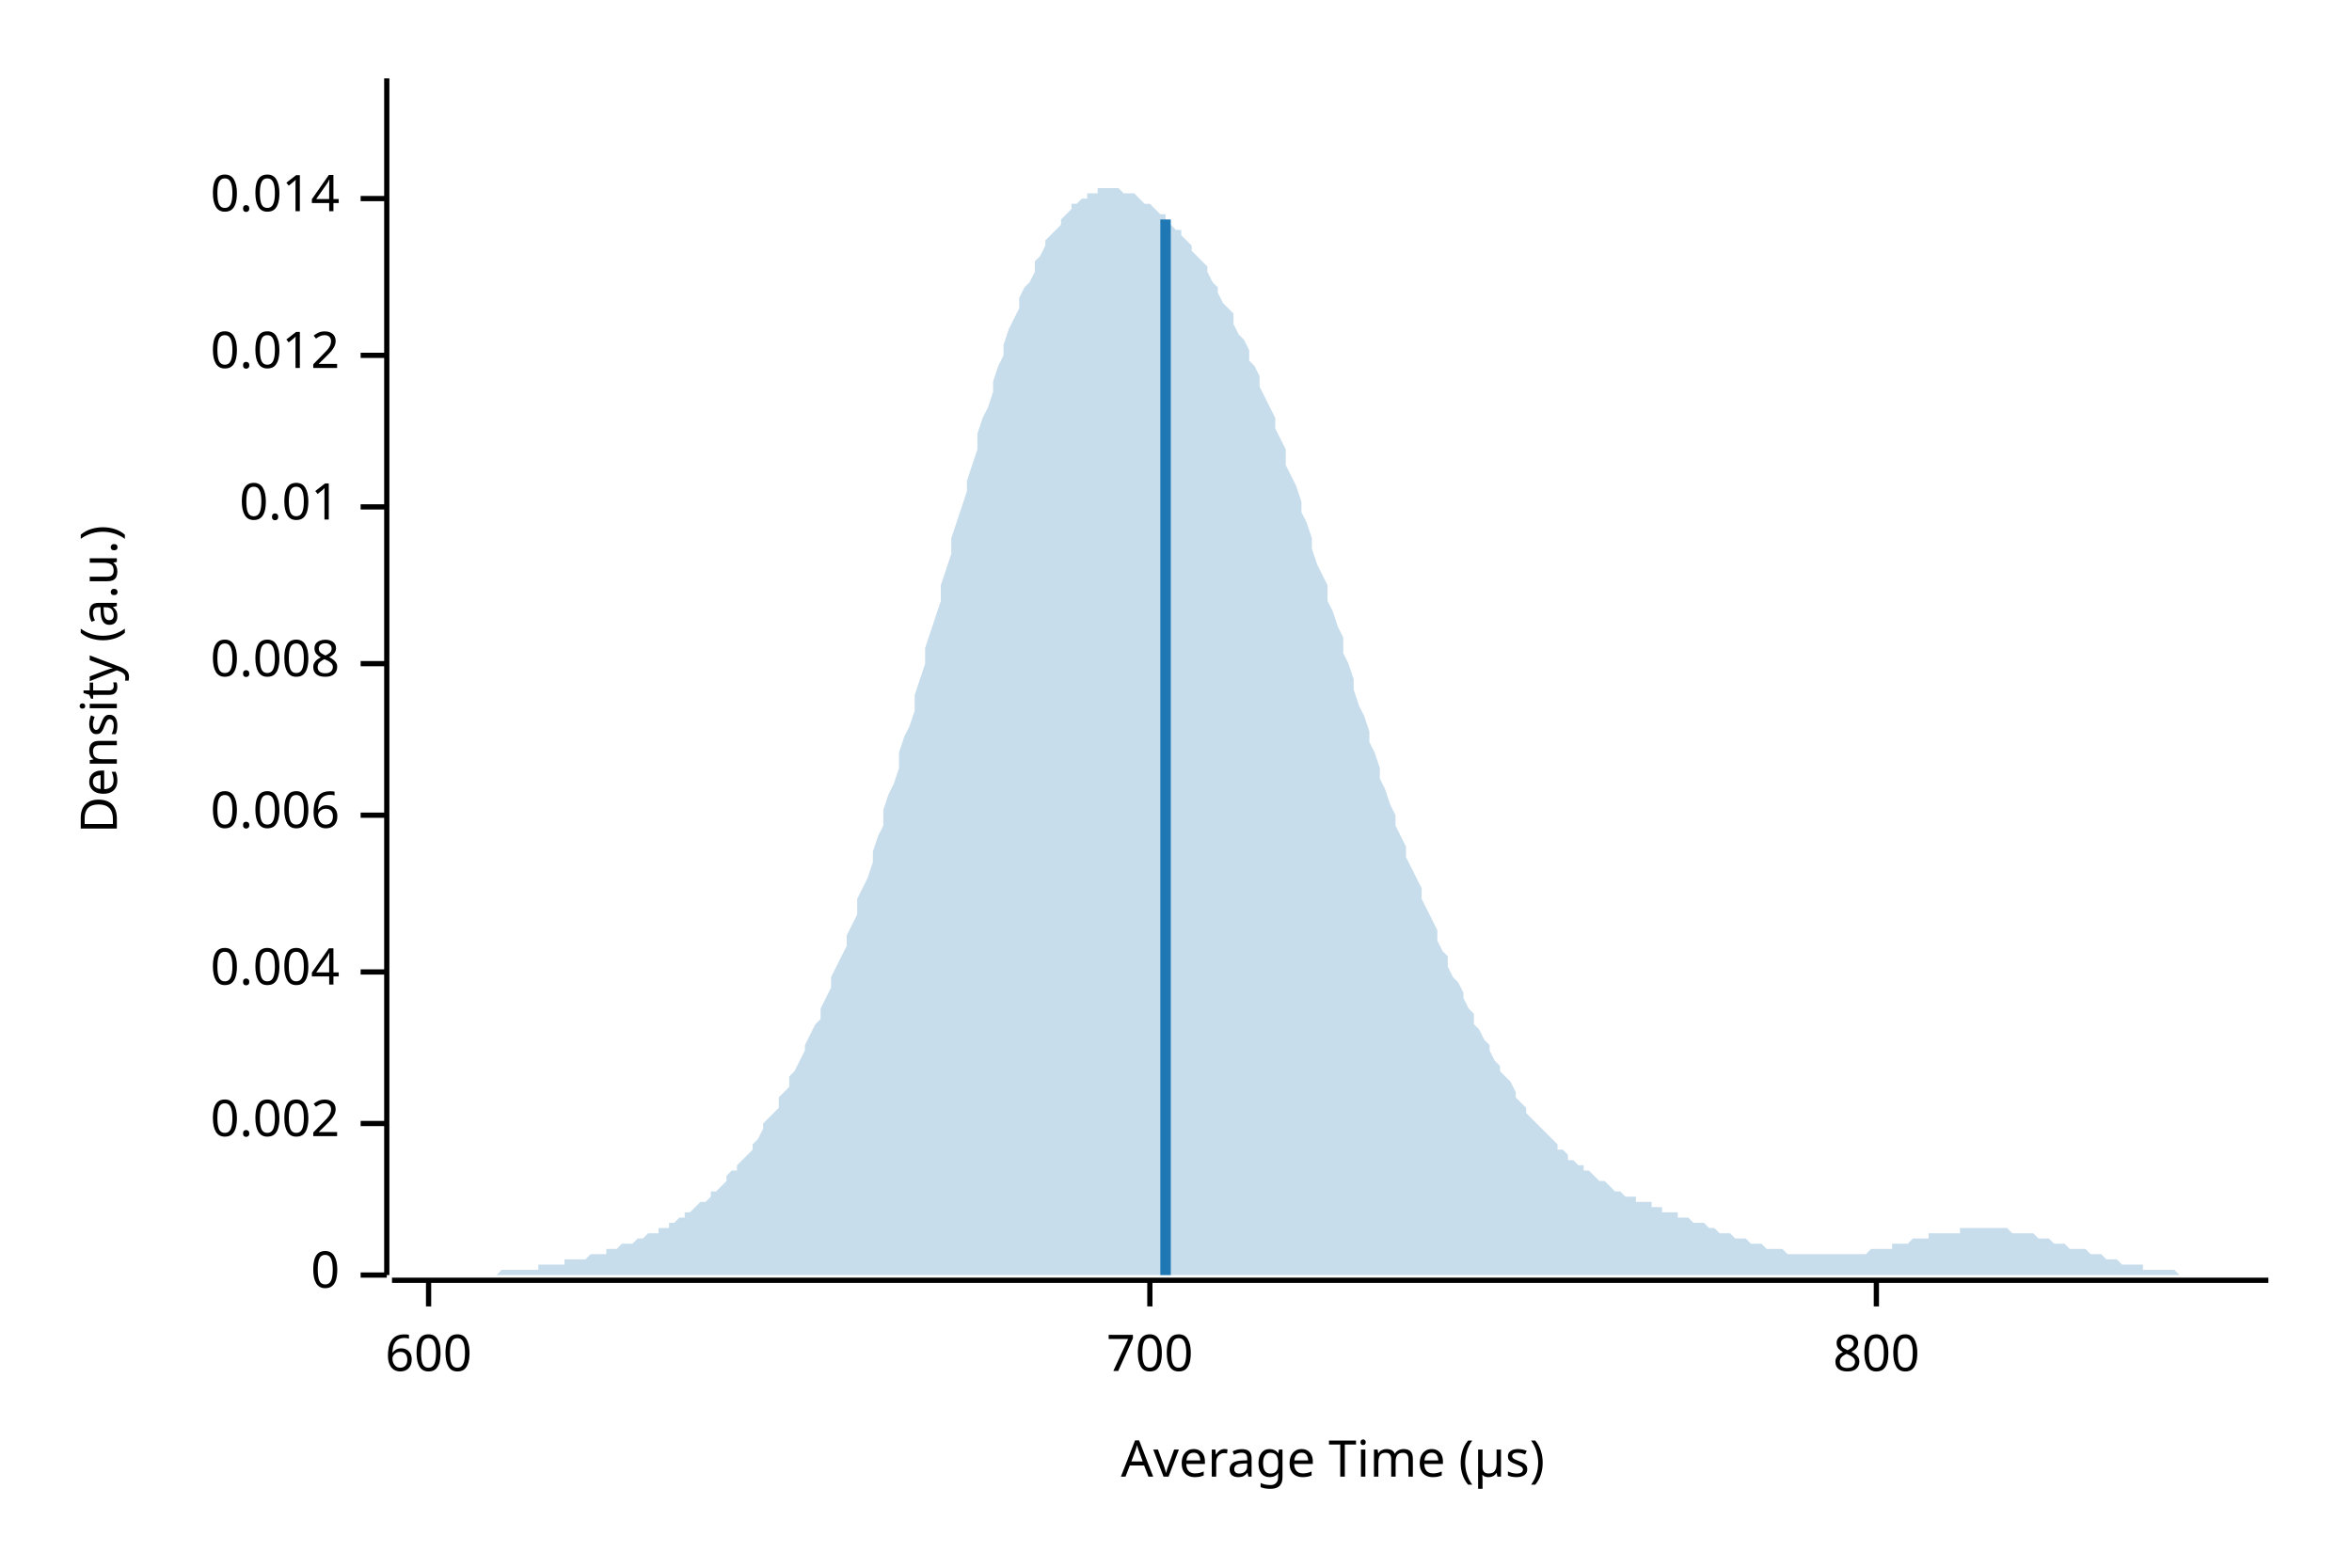
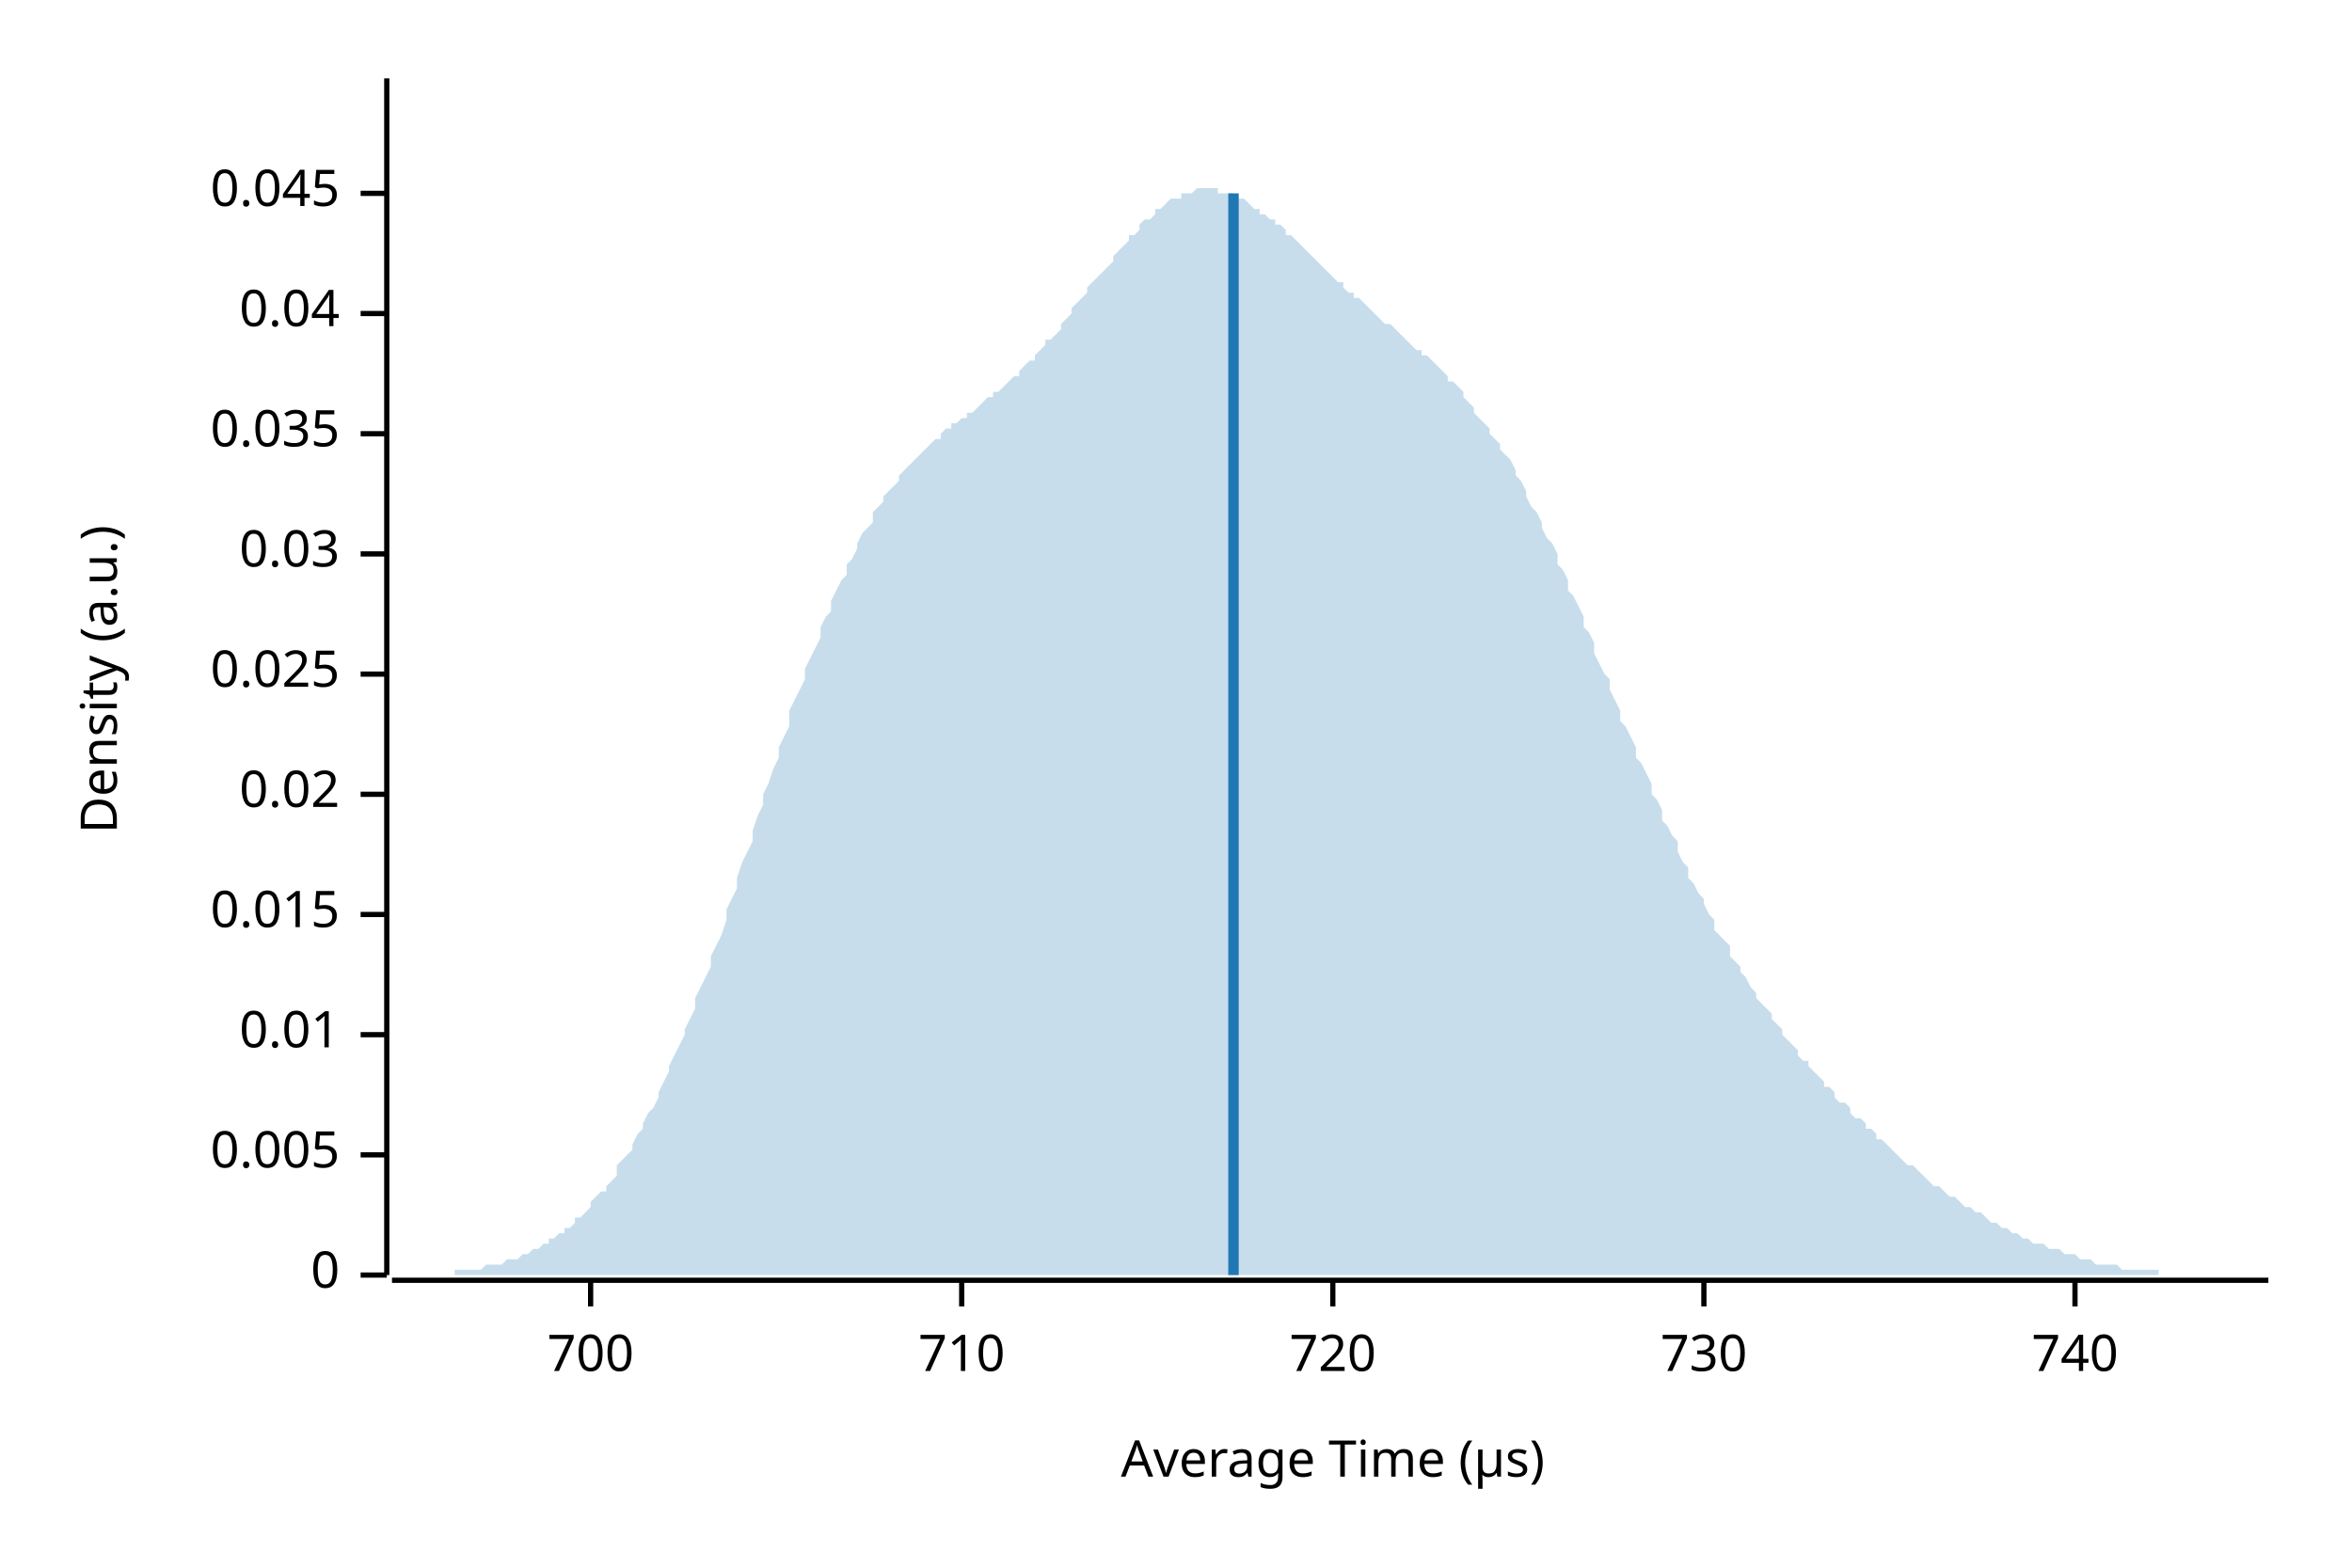
<svg xmlns="http://www.w3.org/2000/svg" width="450" height="300" viewBox="0 0 450 300">
  <text x="15" y="130" dy="0.76em" text-anchor="middle" font-family="sans-serif" font-size="9.677" opacity="1" fill="#000000" transform="rotate(270, 15, 130)">
Density (a.u.)
</text>
  <text x="255" y="285" dy="-0.5ex" text-anchor="middle" font-family="sans-serif" font-size="9.677" opacity="1" fill="#000000">
Average Time (µs)
</text>
  <polyline fill="none" opacity="1" stroke="#000000" stroke-width="1" points="74,15 74,244 " />
  <text x="65" y="244" dy="0.5ex" text-anchor="end" font-family="sans-serif" font-size="9.677" opacity="1" fill="#000000">
0
</text>
  <polyline fill="none" opacity="1" stroke="#000000" stroke-width="1" points="69,244 74,244 " />
-   <text x="65" y="215" dy="0.5ex" text-anchor="end" font-family="sans-serif" font-size="9.677" opacity="1" fill="#000000">
- 0.002
+   <text x="65" y="221" dy="0.5ex" text-anchor="end" font-family="sans-serif" font-size="9.677" opacity="1" fill="#000000">
+ 0.005
</text>
-   <polyline fill="none" opacity="1" stroke="#000000" stroke-width="1" points="69,215 74,215 " />
-   <text x="65" y="186" dy="0.5ex" text-anchor="end" font-family="sans-serif" font-size="9.677" opacity="1" fill="#000000">
- 0.004
- </text>
-   <polyline fill="none" opacity="1" stroke="#000000" stroke-width="1" points="69,186 74,186 " />
-   <text x="65" y="156" dy="0.5ex" text-anchor="end" font-family="sans-serif" font-size="9.677" opacity="1" fill="#000000">
- 0.006
- </text>
-   <polyline fill="none" opacity="1" stroke="#000000" stroke-width="1" points="69,156 74,156 " />
-   <text x="65" y="127" dy="0.5ex" text-anchor="end" font-family="sans-serif" font-size="9.677" opacity="1" fill="#000000">
- 0.008
- </text>
-   <polyline fill="none" opacity="1" stroke="#000000" stroke-width="1" points="69,127 74,127 " />
-   <text x="65" y="97" dy="0.5ex" text-anchor="end" font-family="sans-serif" font-size="9.677" opacity="1" fill="#000000">
+   <polyline fill="none" opacity="1" stroke="#000000" stroke-width="1" points="69,221 74,221 " />
+   <text x="65" y="198" dy="0.5ex" text-anchor="end" font-family="sans-serif" font-size="9.677" opacity="1" fill="#000000">
0.01
</text>
-   <polyline fill="none" opacity="1" stroke="#000000" stroke-width="1" points="69,97 74,97 " />
-   <text x="65" y="68" dy="0.5ex" text-anchor="end" font-family="sans-serif" font-size="9.677" opacity="1" fill="#000000">
- 0.012
+   <polyline fill="none" opacity="1" stroke="#000000" stroke-width="1" points="69,198 74,198 " />
+   <text x="65" y="175" dy="0.5ex" text-anchor="end" font-family="sans-serif" font-size="9.677" opacity="1" fill="#000000">
+ 0.015
</text>
-   <polyline fill="none" opacity="1" stroke="#000000" stroke-width="1" points="69,68 74,68 " />
-   <text x="65" y="38" dy="0.5ex" text-anchor="end" font-family="sans-serif" font-size="9.677" opacity="1" fill="#000000">
- 0.014
+   <polyline fill="none" opacity="1" stroke="#000000" stroke-width="1" points="69,175 74,175 " />
+   <text x="65" y="152" dy="0.5ex" text-anchor="end" font-family="sans-serif" font-size="9.677" opacity="1" fill="#000000">
+ 0.02
</text>
-   <polyline fill="none" opacity="1" stroke="#000000" stroke-width="1" points="69,38 74,38 " />
+   <polyline fill="none" opacity="1" stroke="#000000" stroke-width="1" points="69,152 74,152 " />
+   <text x="65" y="129" dy="0.5ex" text-anchor="end" font-family="sans-serif" font-size="9.677" opacity="1" fill="#000000">
+ 0.025
+ </text>
+   <polyline fill="none" opacity="1" stroke="#000000" stroke-width="1" points="69,129 74,129 " />
+   <text x="65" y="106" dy="0.5ex" text-anchor="end" font-family="sans-serif" font-size="9.677" opacity="1" fill="#000000">
+ 0.03
+ </text>
+   <polyline fill="none" opacity="1" stroke="#000000" stroke-width="1" points="69,106 74,106 " />
+   <text x="65" y="83" dy="0.5ex" text-anchor="end" font-family="sans-serif" font-size="9.677" opacity="1" fill="#000000">
+ 0.035
+ </text>
+   <polyline fill="none" opacity="1" stroke="#000000" stroke-width="1" points="69,83 74,83 " />
+   <text x="65" y="60" dy="0.5ex" text-anchor="end" font-family="sans-serif" font-size="9.677" opacity="1" fill="#000000">
+ 0.04
+ </text>
+   <polyline fill="none" opacity="1" stroke="#000000" stroke-width="1" points="69,60 74,60 " />
+   <text x="65" y="37" dy="0.5ex" text-anchor="end" font-family="sans-serif" font-size="9.677" opacity="1" fill="#000000">
+ 0.045
+ </text>
+   <polyline fill="none" opacity="1" stroke="#000000" stroke-width="1" points="69,37 74,37 " />
  <polyline fill="none" opacity="1" stroke="#000000" stroke-width="1" points="75,245 434,245 " />
-   <text x="82" y="255" dy="0.76em" text-anchor="middle" font-family="sans-serif" font-size="9.677" opacity="1" fill="#000000">
- 600
- </text>
-   <polyline fill="none" opacity="1" stroke="#000000" stroke-width="1" points="82,245 82,250 " />
-   <text x="220" y="255" dy="0.76em" text-anchor="middle" font-family="sans-serif" font-size="9.677" opacity="1" fill="#000000">
+   <text x="113" y="255" dy="0.76em" text-anchor="middle" font-family="sans-serif" font-size="9.677" opacity="1" fill="#000000">
700
</text>
-   <polyline fill="none" opacity="1" stroke="#000000" stroke-width="1" points="220,245 220,250 " />
-   <text x="359" y="255" dy="0.76em" text-anchor="middle" font-family="sans-serif" font-size="9.677" opacity="1" fill="#000000">
- 800
+   <polyline fill="none" opacity="1" stroke="#000000" stroke-width="1" points="113,245 113,250 " />
+   <text x="184" y="255" dy="0.76em" text-anchor="middle" font-family="sans-serif" font-size="9.677" opacity="1" fill="#000000">
+ 710
</text>
-   <polyline fill="none" opacity="1" stroke="#000000" stroke-width="1" points="359,245 359,250 " />
-   <polygon opacity="0.25" fill="#1F78B4" points="75,244 75,244 76,244 77,244 77,244 78,244 79,244 80,244 80,244 81,244 82,244 82,244 83,244 84,244 85,244 85,244 86,244 87,244 87,244 88,244 89,244 90,244 90,244 91,244 92,244 92,244 93,244 94,244 95,244 95,244 96,243 97,243 98,243 98,243 99,243 100,243 100,243 101,243 102,243 103,243 103,242 104,242 105,242 105,242 106,242 107,242 108,242 108,241 109,241 110,241 110,241 111,241 112,241 113,240 113,240 114,240 115,240 116,240 116,239 117,239 118,239 118,239 119,238 120,238 121,238 121,238 122,237 123,237 123,237 124,236 125,236 126,236 126,235 127,235 128,235 128,234 129,234 130,233 131,233 131,232 132,232 133,231 133,231 134,230 135,230 136,229 136,228 137,228 138,227 139,226 139,225 140,224 141,224 141,223 142,222 143,221 144,220 144,219 145,218 146,216 146,215 147,214 148,213 149,212 149,210 150,209 151,208 151,206 152,205 153,203 154,201 154,200 155,198 156,196 157,195 157,193 158,191 159,189 159,187 160,185 161,183 162,181 162,179 163,177 164,175 164,172 165,170 166,168 167,165 167,163 168,160 169,158 169,155 170,152 171,150 172,147 172,144 173,141 174,139 175,136 175,133 176,130 177,127 177,124 178,121 179,118 180,115 180,112 181,109 182,106 182,103 183,100 184,97 185,94 185,92 186,89 187,86 187,83 188,80 189,78 190,75 190,73 191,70 192,68 192,66 193,63 194,61 195,59 195,57 196,55 197,54 198,52 198,50 199,49 200,47 200,46 201,45 202,44 203,43 203,42 204,41 205,40 205,39 206,39 207,38 208,38 208,37 209,37 210,37 210,36 211,36 212,36 213,36 213,36 214,36 215,37 216,37 216,37 217,37 218,38 218,38 219,39 220,39 221,40 221,40 222,41 223,41 223,42 224,43 225,44 226,44 226,45 227,46 228,47 228,48 229,49 230,50 231,51 231,52 232,54 233,55 233,56 234,58 235,59 236,60 236,62 237,64 238,65 239,67 239,69 240,70 241,72 241,74 242,76 243,78 244,80 244,82 245,84 246,86 246,89 247,91 248,93 249,96 249,98 250,100 251,103 251,105 252,108 253,110 254,112 254,115 255,117 256,120 257,122 257,125 258,127 259,130 259,132 260,135 261,137 262,140 262,142 263,144 264,147 264,149 265,151 266,154 267,156 267,158 268,160 269,162 269,164 270,166 271,168 272,170 272,172 273,174 274,176 275,178 275,180 276,182 277,183 277,185 278,187 279,188 280,190 280,191 281,193 282,194 282,196 283,197 284,199 285,200 285,201 286,203 287,204 287,205 288,206 289,207 290,209 290,210 291,211 292,212 292,213 293,214 294,215 295,216 295,216 296,217 297,218 298,219 298,220 299,220 300,221 300,222 301,222 302,223 303,223 303,224 304,224 305,225 305,225 306,226 307,226 308,227 308,227 309,228 310,228 310,228 311,229 312,229 313,229 313,230 314,230 315,230 316,230 316,231 317,231 318,231 318,232 319,232 320,232 321,232 321,233 322,233 323,233 323,233 324,234 325,234 326,234 326,234 327,235 328,235 328,235 329,236 330,236 331,236 331,236 332,237 333,237 333,237 334,237 335,238 336,238 336,238 337,238 338,239 339,239 339,239 340,239 341,239 341,239 342,240 343,240 344,240 344,240 345,240 346,240 346,240 347,240 348,240 349,240 349,240 350,240 351,240 351,240 352,240 353,240 354,240 354,240 355,240 356,240 357,240 357,240 358,239 359,239 359,239 360,239 361,239 362,239 362,238 363,238 364,238 364,238 365,238 366,237 367,237 367,237 368,237 369,237 369,236 370,236 371,236 372,236 372,236 373,236 374,236 375,236 375,235 376,235 377,235 377,235 378,235 379,235 380,235 380,235 381,235 382,235 382,235 383,235 384,235 385,236 385,236 386,236 387,236 387,236 388,236 389,236 390,237 390,237 391,237 392,237 392,237 393,238 394,238 395,238 395,238 396,239 397,239 398,239 398,239 399,239 400,240 400,240 401,240 402,240 403,241 403,241 404,241 405,241 405,241 406,242 407,242 408,242 408,242 409,242 410,242 410,243 411,243 412,243 413,243 413,243 414,243 415,243 416,243 416,243 417,244 418,244 418,244 419,244 420,244 421,244 421,244 422,244 423,244 423,244 424,244 425,244 426,244 426,244 427,244 428,244 428,244 429,244 430,244 431,244 431,244 432,244 433,244 434,244 434,244 75,244 " />
-   <polyline fill="none" opacity="1" stroke="#1F78B4" stroke-width="2" points="223,244 223,42 " />
+   <polyline fill="none" opacity="1" stroke="#000000" stroke-width="1" points="184,245 184,250 " />
+   <text x="255" y="255" dy="0.76em" text-anchor="middle" font-family="sans-serif" font-size="9.677" opacity="1" fill="#000000">
+ 720
+ </text>
+   <polyline fill="none" opacity="1" stroke="#000000" stroke-width="1" points="255,245 255,250 " />
+   <text x="326" y="255" dy="0.76em" text-anchor="middle" font-family="sans-serif" font-size="9.677" opacity="1" fill="#000000">
+ 730
+ </text>
+   <polyline fill="none" opacity="1" stroke="#000000" stroke-width="1" points="326,245 326,250 " />
+   <text x="397" y="255" dy="0.76em" text-anchor="middle" font-family="sans-serif" font-size="9.677" opacity="1" fill="#000000">
+ 740
+ </text>
+   <polyline fill="none" opacity="1" stroke="#000000" stroke-width="1" points="397,245 397,250 " />
+   <polygon opacity="0.25" fill="#1F78B4" points="75,244 75,244 76,244 77,244 77,244 78,244 79,244 80,244 80,244 81,244 82,244 82,244 83,244 84,244 85,244 85,244 86,244 87,244 87,243 88,243 89,243 90,243 90,243 91,243 92,243 92,243 93,242 94,242 95,242 95,242 96,242 97,241 98,241 98,241 99,241 100,240 100,240 101,240 102,239 103,239 103,239 104,238 105,238 105,237 106,237 107,236 108,236 108,235 109,235 110,234 110,233 111,233 112,232 113,231 113,230 114,229 115,228 116,228 116,227 117,226 118,225 118,223 119,222 120,221 121,220 121,219 122,217 123,216 123,215 124,213 125,212 126,210 126,209 127,207 128,205 128,204 129,202 130,200 131,198 131,197 132,195 133,193 133,191 134,189 135,187 136,185 136,183 137,181 138,179 139,176 139,174 140,172 141,170 141,168 142,165 143,163 144,161 144,159 145,156 146,154 146,152 147,150 148,147 149,145 149,143 150,141 151,139 151,136 152,134 153,132 154,130 154,128 155,126 156,124 157,122 157,120 158,118 159,117 159,115 160,113 161,111 162,110 162,108 163,107 164,105 164,104 165,102 166,101 167,100 167,98 168,97 169,96 169,95 170,94 171,93 172,92 172,91 173,90 174,89 175,88 175,88 176,87 177,86 177,86 178,85 179,84 180,84 180,83 181,82 182,82 182,81 183,81 184,80 185,80 185,79 186,79 187,78 187,78 188,77 189,76 190,76 190,75 191,75 192,74 192,74 193,73 194,72 195,72 195,71 196,70 197,69 198,69 198,68 199,67 200,66 200,65 201,65 202,64 203,63 203,62 204,61 205,60 205,59 206,58 207,57 208,56 208,55 209,54 210,53 210,53 211,52 212,51 213,50 213,49 214,48 215,47 216,46 216,45 217,45 218,44 218,43 219,42 220,42 221,41 221,40 222,40 223,39 223,39 224,38 225,38 226,38 226,37 227,37 228,37 228,37 229,36 230,36 231,36 231,36 232,36 233,36 233,37 234,37 235,37 236,37 236,38 237,38 238,38 239,39 239,39 240,40 241,40 241,41 242,41 243,42 244,42 244,43 245,43 246,44 246,45 247,45 248,46 249,47 249,47 250,48 251,49 251,49 252,50 253,51 254,52 254,52 255,53 256,54 257,54 257,55 258,56 259,56 259,57 260,57 261,58 262,59 262,59 263,60 264,61 264,61 265,62 266,62 267,63 267,63 268,64 269,65 269,65 270,66 271,67 272,67 272,68 273,68 274,69 275,70 275,70 276,71 277,72 277,73 278,73 279,74 280,75 280,76 281,77 282,78 282,79 283,80 284,81 285,82 285,83 286,84 287,85 287,86 288,87 289,88 290,90 290,91 291,92 292,94 292,95 293,97 294,98 295,100 295,101 296,103 297,104 298,106 298,108 299,109 300,111 300,113 301,114 302,116 303,118 303,120 304,121 305,123 305,125 306,127 307,129 308,130 308,132 309,134 310,136 310,138 311,139 312,141 313,143 313,145 314,146 315,148 316,150 316,152 317,153 318,155 318,157 319,158 320,160 321,161 321,163 322,165 323,166 323,168 324,169 325,171 326,172 326,173 327,175 328,176 328,178 329,179 330,180 331,181 331,183 332,184 333,185 333,186 334,187 335,189 336,190 336,191 337,192 338,193 339,194 339,195 340,196 341,197 341,198 342,199 343,200 344,201 344,202 345,203 346,203 346,204 347,205 348,206 349,207 349,208 350,208 351,209 351,210 352,211 353,211 354,212 354,213 355,214 356,214 357,215 357,216 358,216 359,217 359,218 360,218 361,219 362,220 362,220 363,221 364,222 364,222 365,223 366,223 367,224 367,224 368,225 369,226 369,226 370,227 371,227 372,228 372,228 373,229 374,229 375,230 375,230 376,231 377,231 377,231 378,232 379,232 380,233 380,233 381,234 382,234 382,234 383,235 384,235 385,236 385,236 386,236 387,237 387,237 388,237 389,238 390,238 390,238 391,238 392,239 392,239 393,239 394,239 395,240 395,240 396,240 397,240 398,241 398,241 399,241 400,241 400,241 401,242 402,242 403,242 403,242 404,242 405,242 405,242 406,243 407,243 408,243 408,243 409,243 410,243 410,243 411,243 412,243 413,243 413,244 414,244 415,244 416,244 416,244 417,244 418,244 418,244 419,244 420,244 421,244 421,244 422,244 423,244 423,244 424,244 425,244 426,244 426,244 427,244 428,244 428,244 429,244 430,244 431,244 431,244 432,244 433,244 434,244 434,244 75,244 " />
+   <polyline fill="none" opacity="1" stroke="#1F78B4" stroke-width="2" points="236,244 236,37 " />
</svg>
